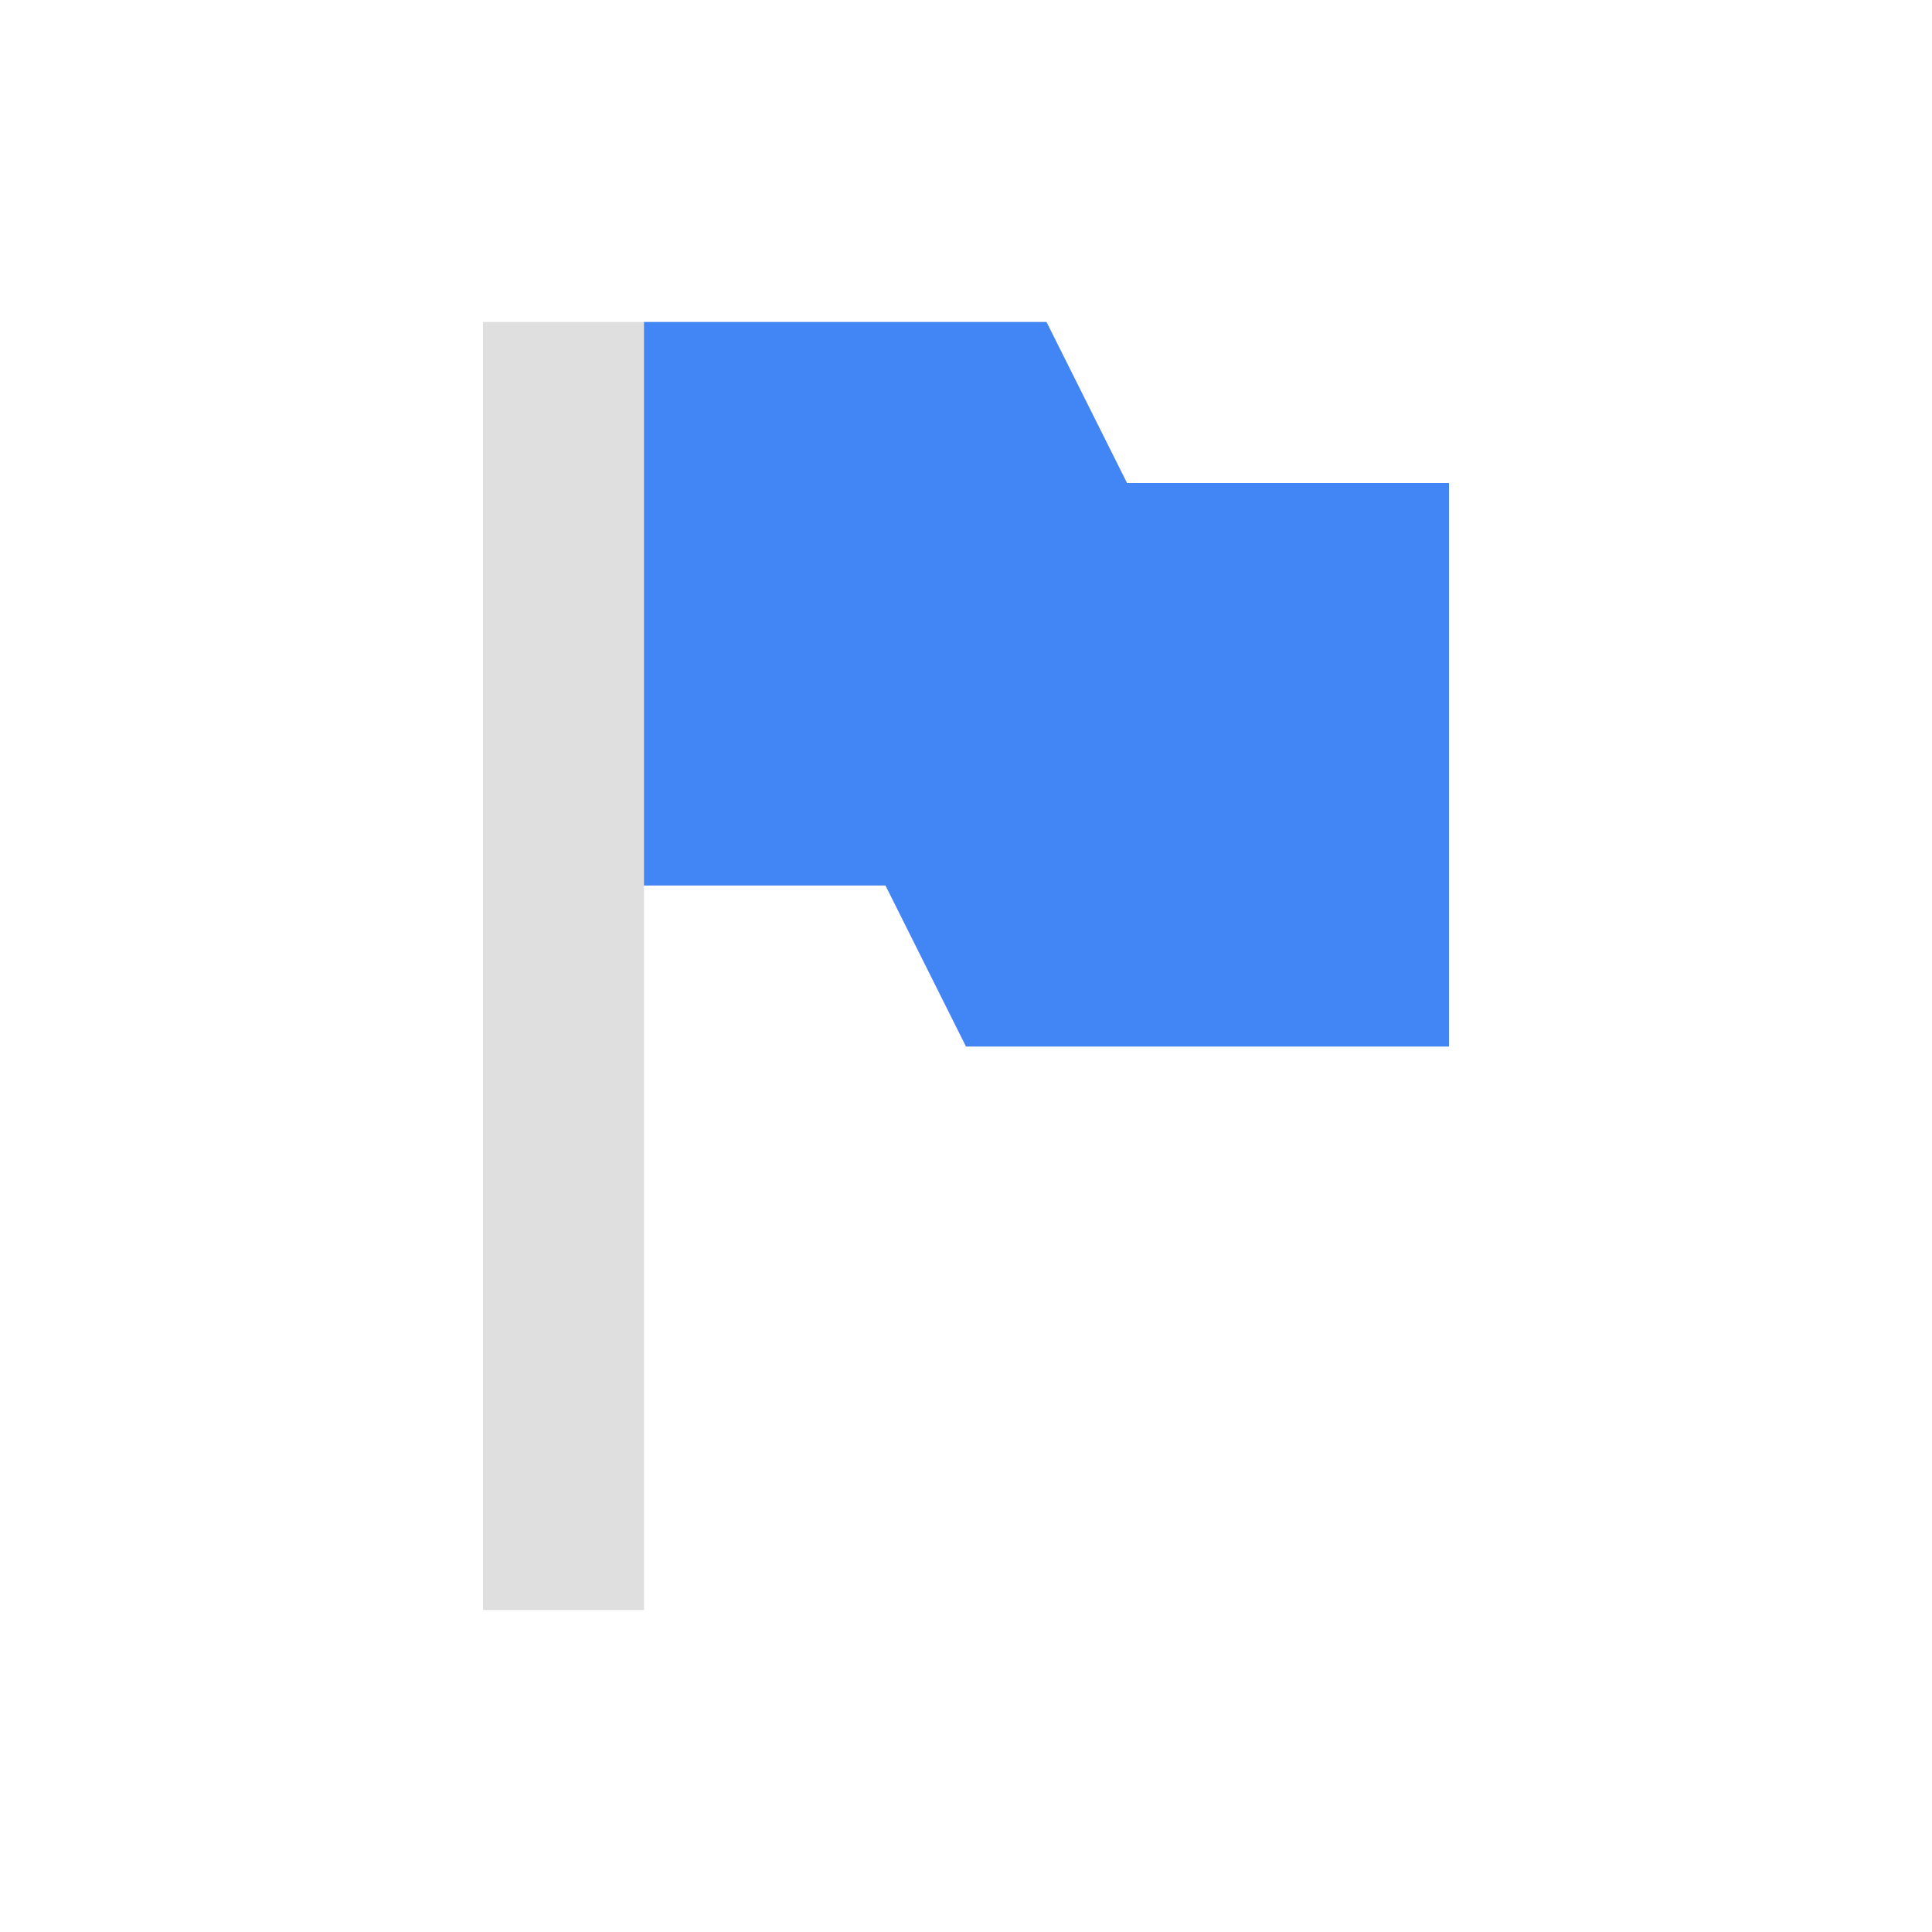
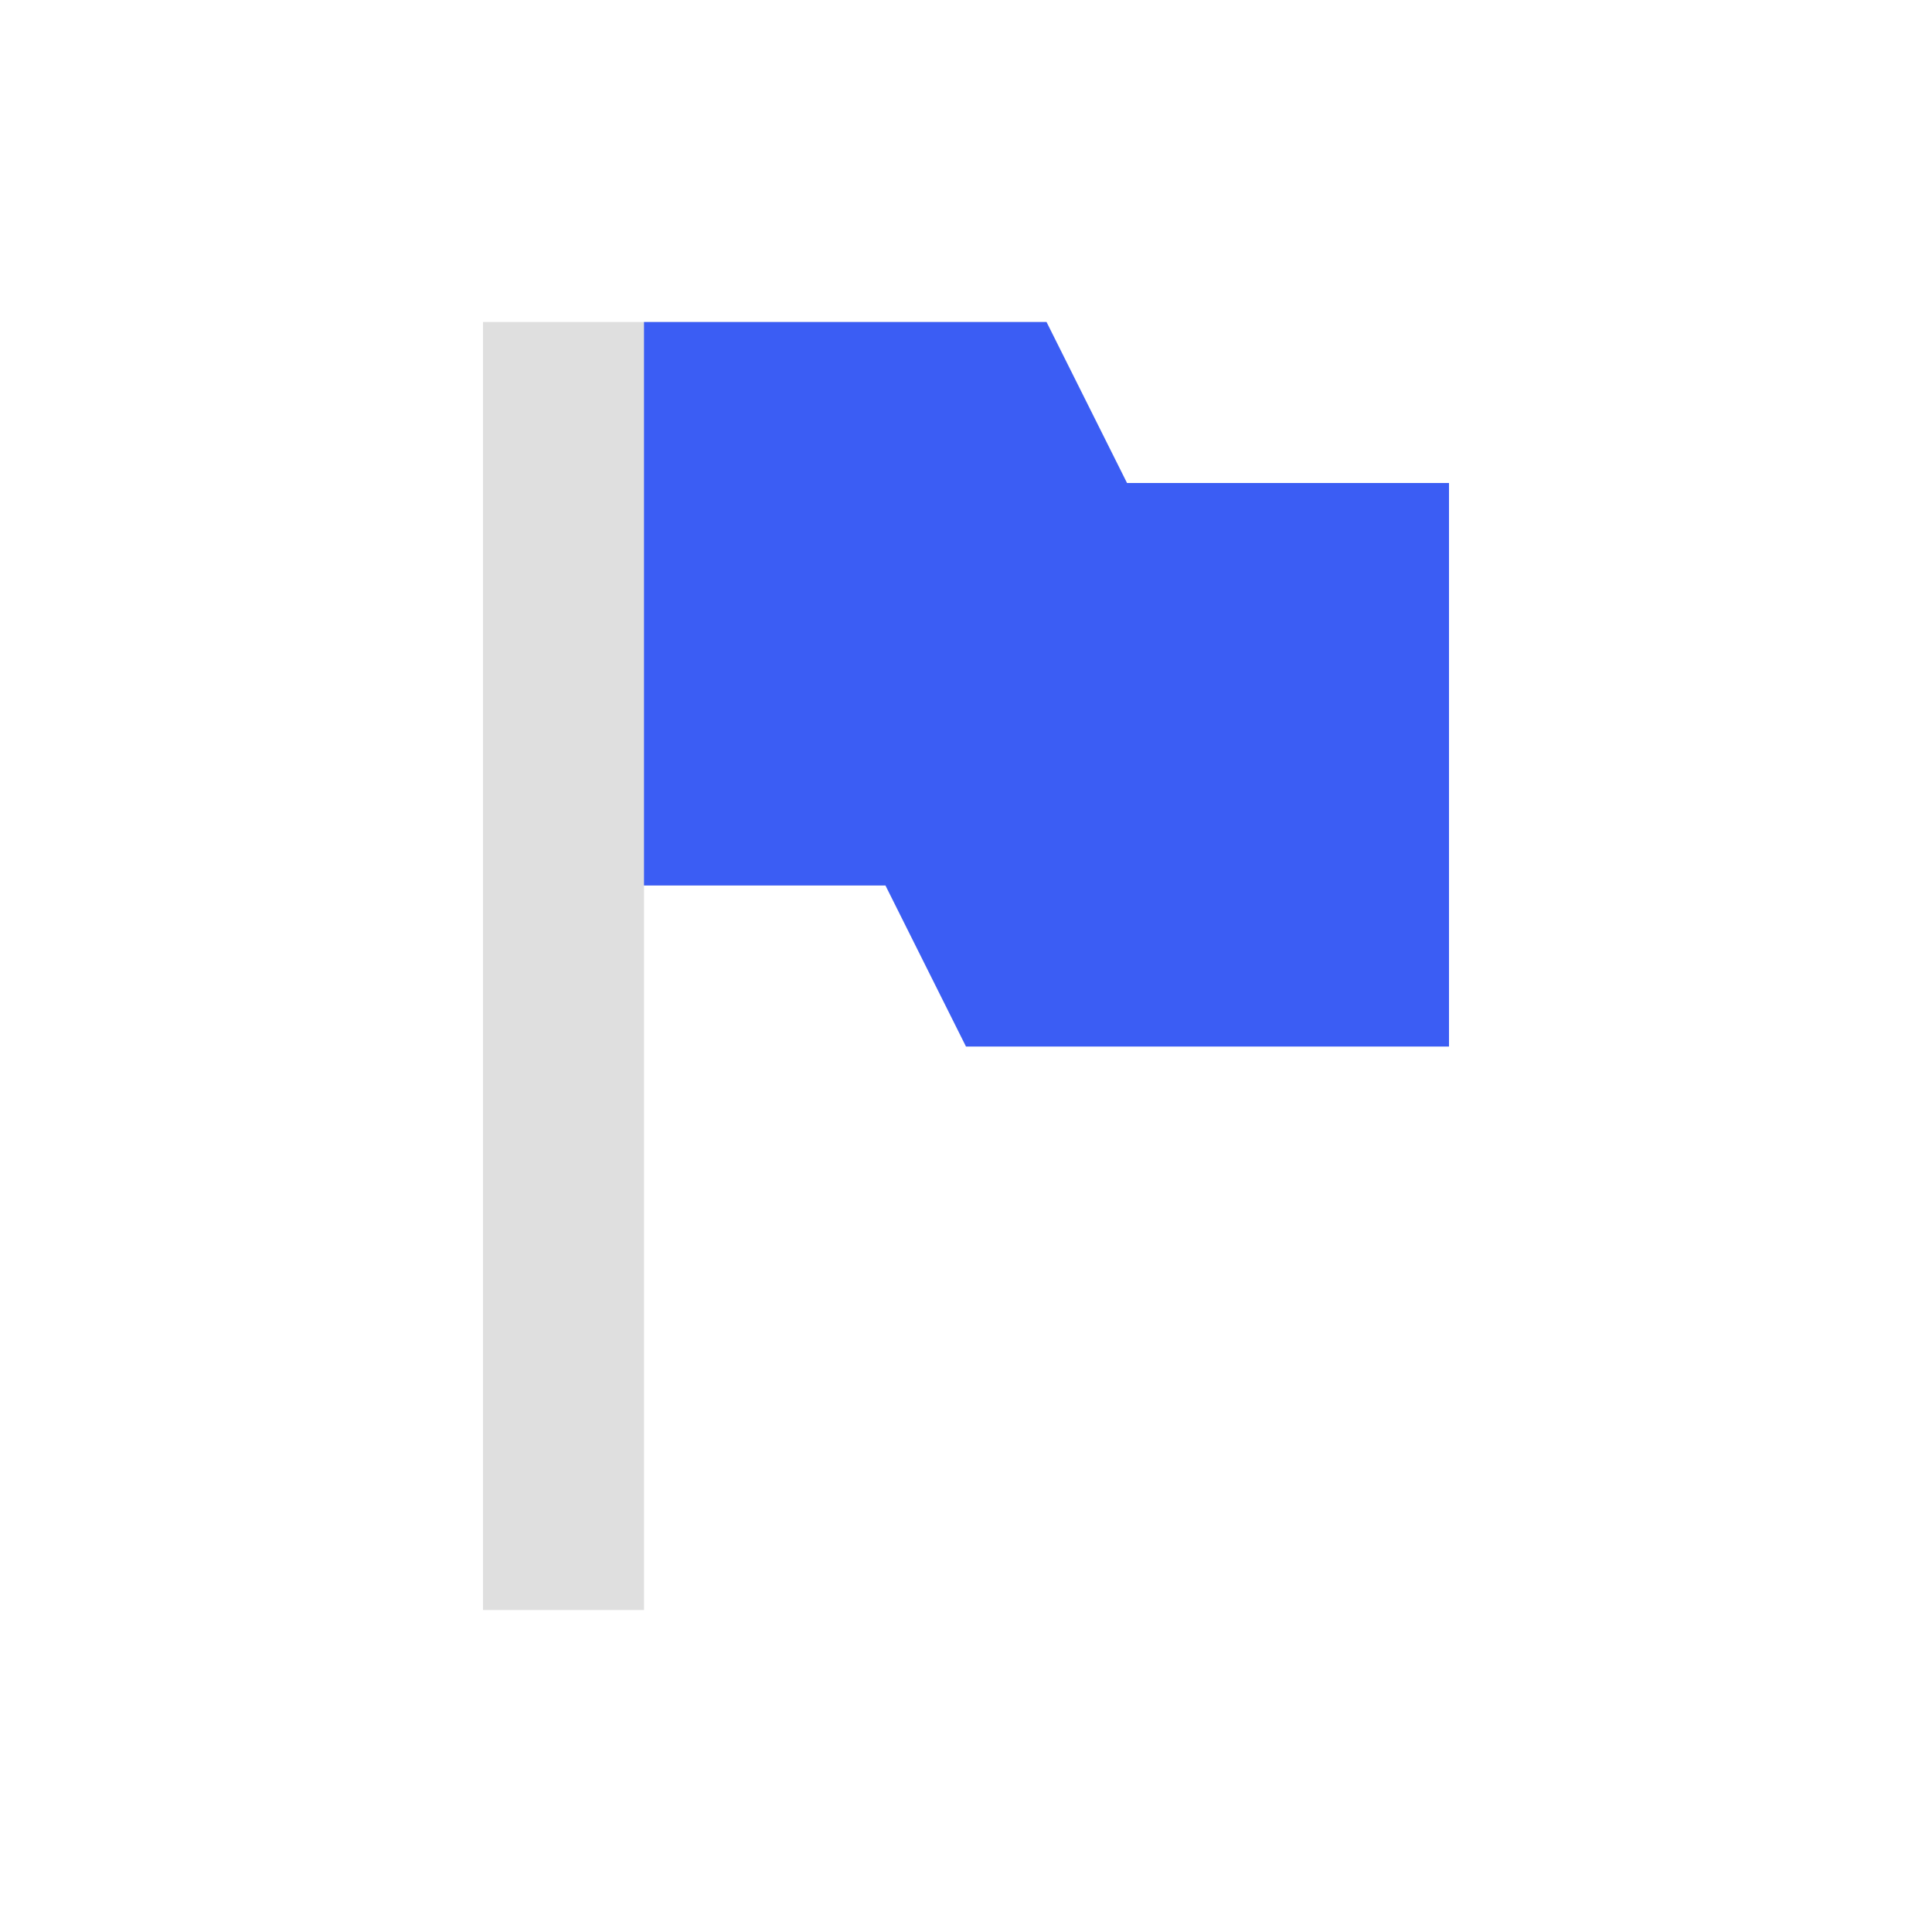
<svg xmlns="http://www.w3.org/2000/svg" width="24" height="24" viewBox="0 0 24 24">
  <defs>
    <style id="current-color-scheme" type="text/css">
-    .ColorScheme-Text { color:#dfdfdf; } .ColorScheme-Highlight { color:#4285f4; }
+    .ColorScheme-Text { color:#dfdfdf; }
  </style>
  </defs>
  <path style="fill:currentColor" class="ColorScheme-Text" d="M 2,0 2,16 4,16 4,7 7,7 8,9 14,9 14,2 10,2 9,0 4,0 2,0 Z" transform="translate(4 4)" />
-   <path style="fill:currentColor" class="ColorScheme-Highlight" d="M 4,0 4,7 7,7 8,9 14,9 14,2 10,2 9,0 4,0 Z" transform="translate(4 4)" />
+   <path style="fill:#3b5df4" d="M 4,0 4,7 7,7 8,9 14,9 14,2 10,2 9,0 4,0 Z" transform="translate(4 4)" />
</svg>
